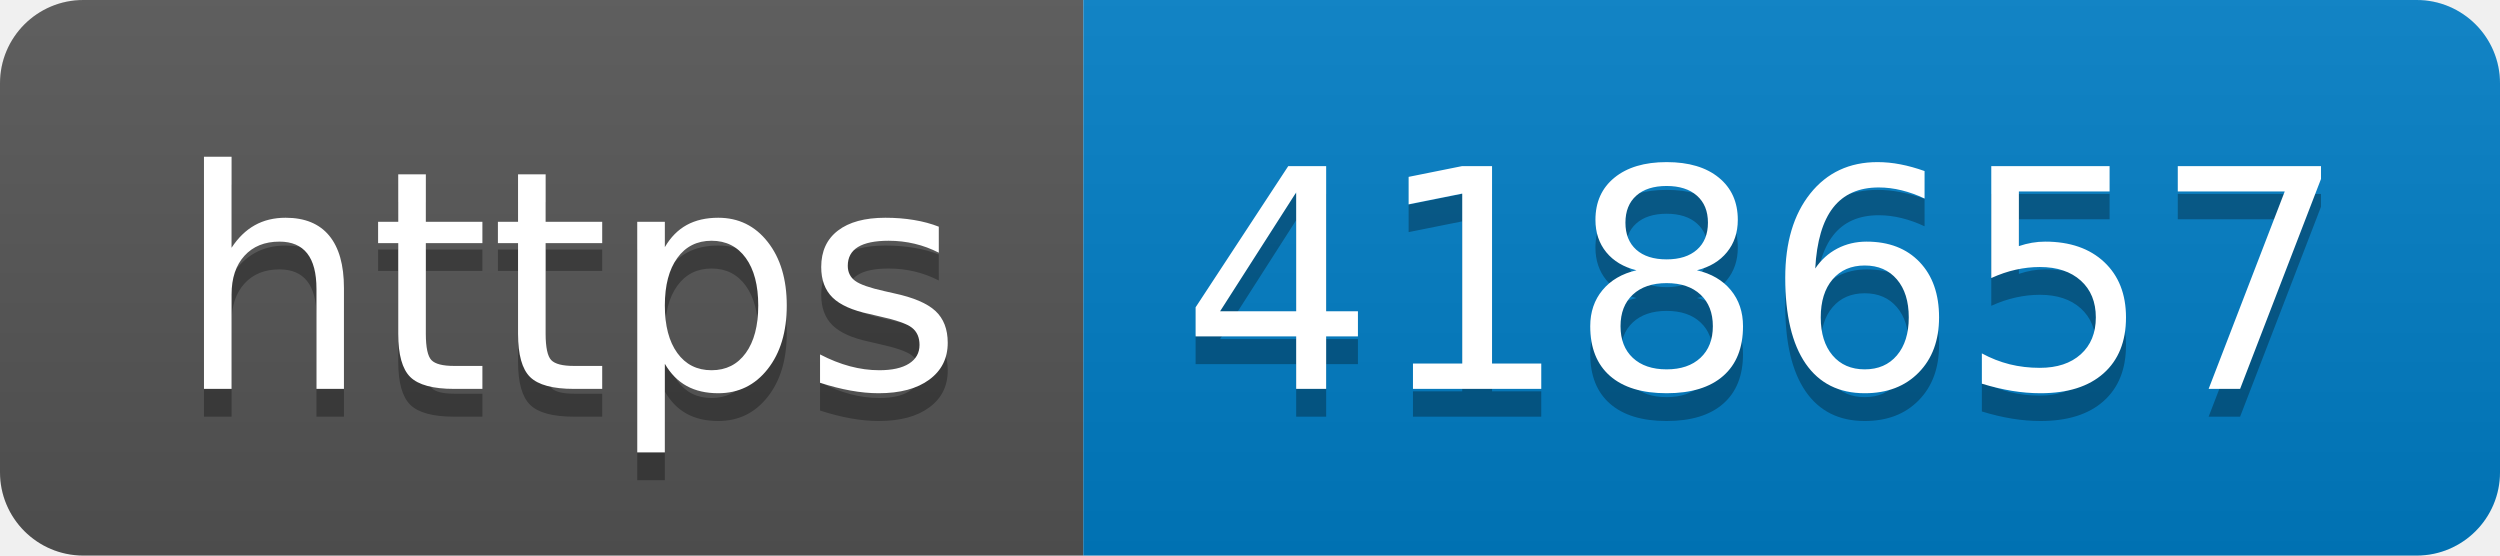
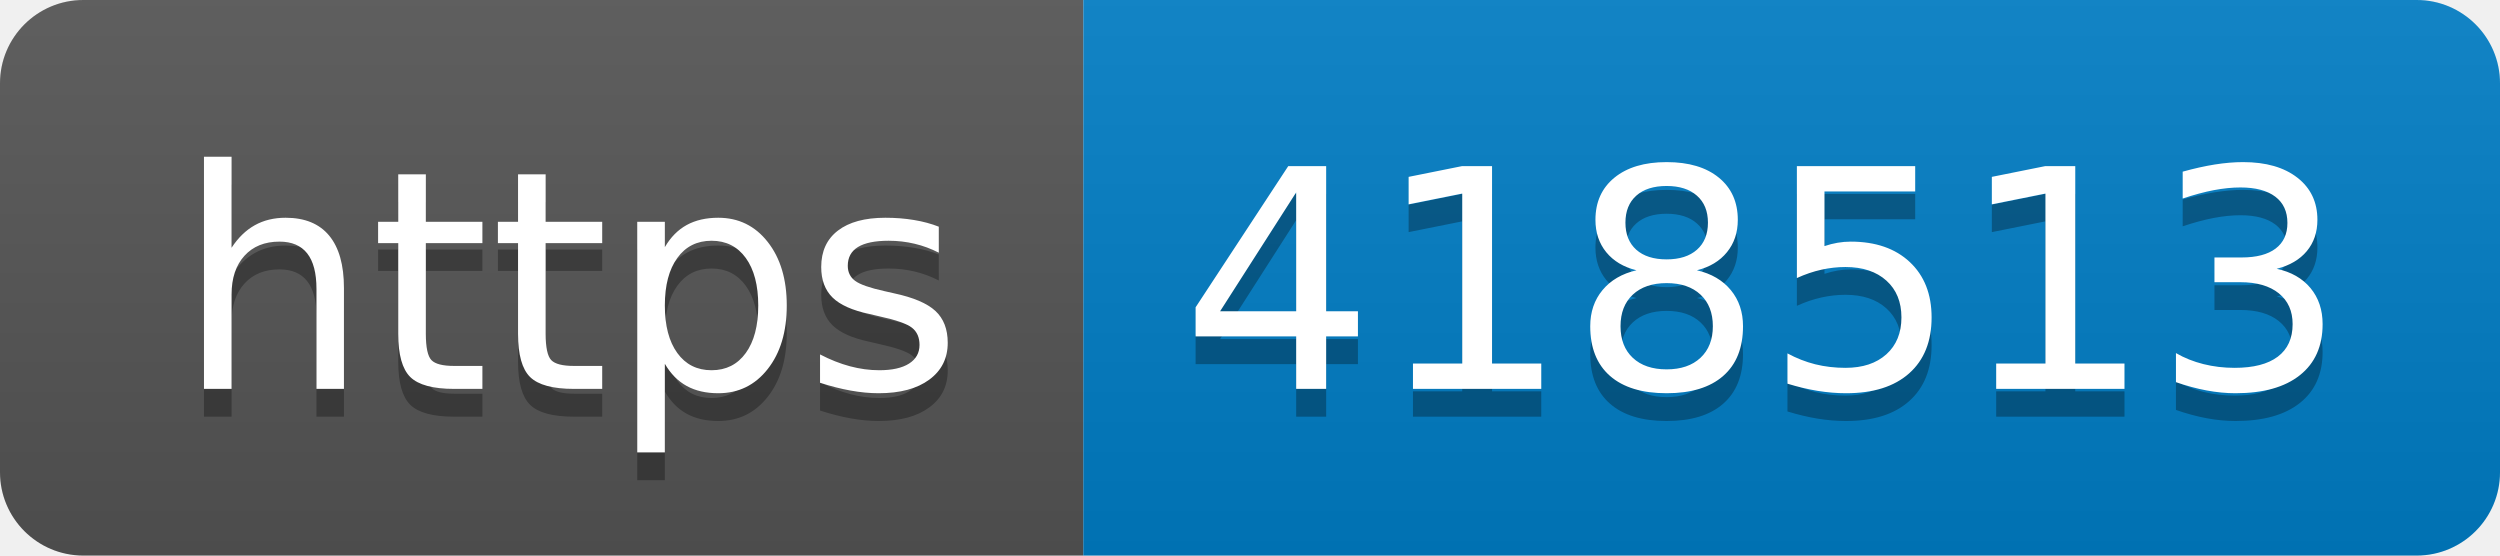
- <svg xmlns="http://www.w3.org/2000/svg" width="90" height="20" role="img" aria-label="https: 418657">
+ <svg xmlns="http://www.w3.org/2000/svg" width="90" height="20" role="img" aria-label="https: 418513">
  <linearGradient id="s" x2="0" y2="100%">
    <stop offset="0" stop-color="#bbb" stop-opacity=".1" />
    <stop offset="1" stop-opacity=".1" />
  </linearGradient>
  <clipPath id="r">
    <rect width="90" height="20" rx="3" fill="#fff" />
  </clipPath>
  <g clip-path="url(#r)">
    <rect width="39" height="20" fill="#555" />
    <rect x="39" width="51" height="20" fill="#007ec6" />
    <rect width="90" height="20" fill="url(#s)" />
  </g>
  <g fill="#fff" text-anchor="middle" font-family="Verdana,Geneva,DejaVu Sans,sans-serif" text-rendering="geometricPrecision" font-size="110">
    <text aria-hidden="true" x="205" y="150" fill="#010101" fill-opacity=".3" transform="scale(.1)" textLength="290">https</text>
    <text x="205" y="140" transform="scale(.1)" fill="#fff" textLength="290">https</text>
-     <text aria-hidden="true" x="635" y="150" fill="#010101" fill-opacity=".3" transform="scale(.1)" textLength="410">418657</text>
-     <text x="635" y="140" transform="scale(.1)" fill="#fff" textLength="410">418657</text>
+     <text aria-hidden="true" x="635" y="150" fill="#010101" fill-opacity=".3" transform="scale(.1)" textLength="410">418513</text>
+     <text x="635" y="140" transform="scale(.1)" fill="#fff" textLength="410">418513</text>
  </g>
</svg>
